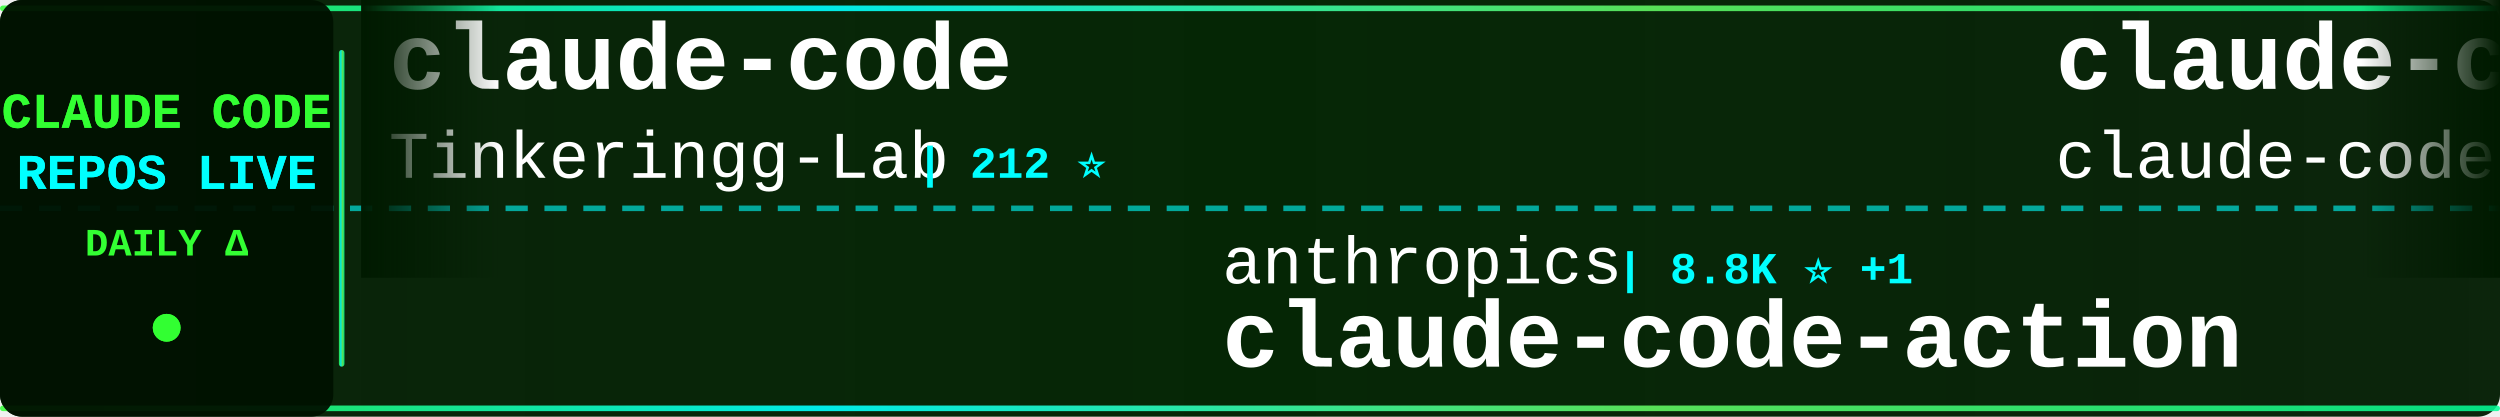
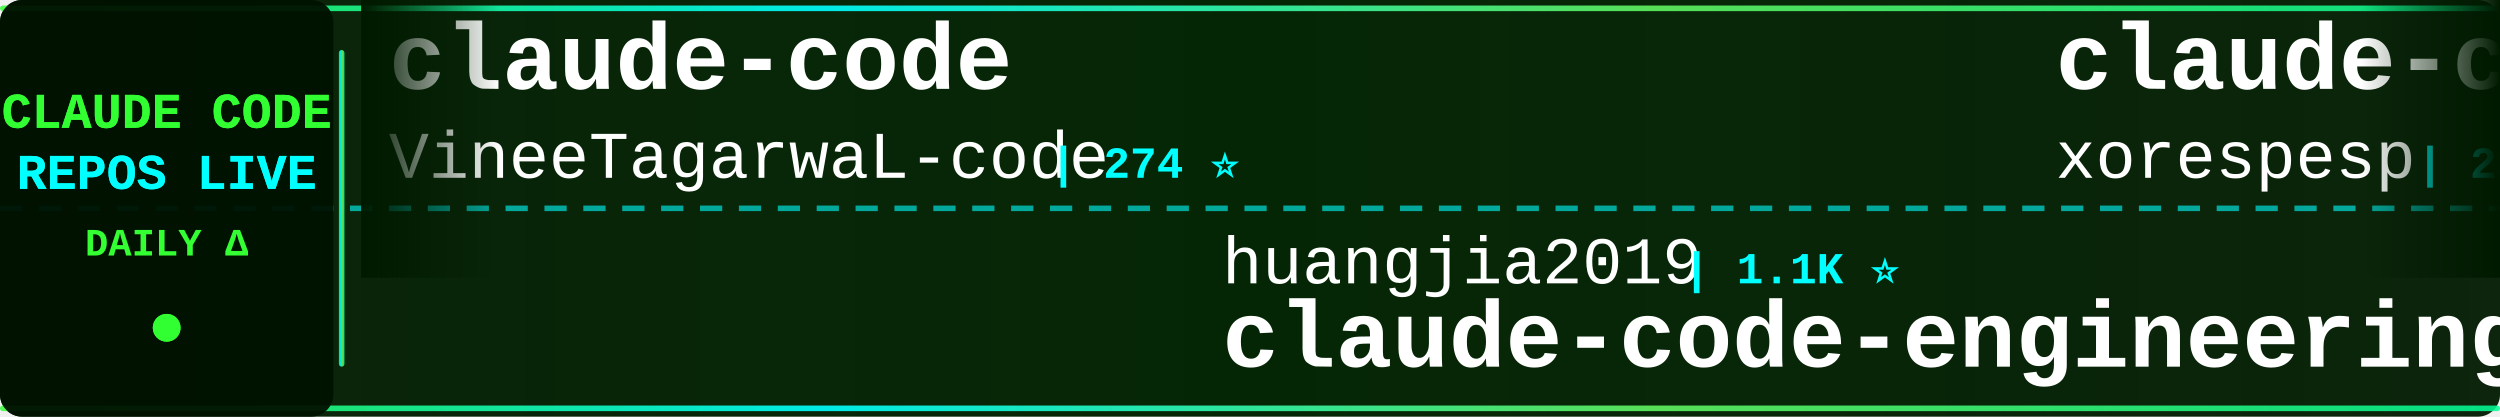
<svg xmlns="http://www.w3.org/2000/svg" width="900" height="150">
  <defs>
    <linearGradient id="tickerBg" x1="0%" y1="0%" x2="100%" y2="0%">
      <stop offset="0%" style="stop-color:#001a00;stop-opacity:0.95" />
      <stop offset="50%" style="stop-color:#002200;stop-opacity:0.98" />
      <stop offset="100%" style="stop-color:#001a00;stop-opacity:0.95" />
    </linearGradient>
    <linearGradient id="borderGrad" x1="0%" y1="0%" x2="100%" y2="0%">
      <stop offset="0%" style="stop-color:#33ff33;stop-opacity:0.85">
        <animate attributeName="stop-opacity" values="0.85;1;0.85" dur="2s" repeatCount="indefinite" />
      </stop>
      <stop offset="33%" style="stop-color:#00ffff;stop-opacity:0.9">
        <animate attributeName="stop-opacity" values="0.9;1;0.9" dur="2.2s" repeatCount="indefinite" />
      </stop>
      <stop offset="66%" style="stop-color:#66ff66;stop-opacity:0.85">
        <animate attributeName="stop-opacity" values="0.85;1;0.85" dur="1.8s" repeatCount="indefinite" />
      </stop>
      <stop offset="100%" style="stop-color:#00ff99;stop-opacity:0.85">
        <animate attributeName="stop-opacity" values="0.85;1;0.85" dur="2s" repeatCount="indefinite" />
      </stop>
    </linearGradient>
    <filter id="textGlow">
      <feGaussianBlur stdDeviation="0.1" result="coloredBlur" />
      <feMerge>
        <feMergeNode in="coloredBlur" />
        <feMergeNode in="SourceGraphic" />
      </feMerge>
    </filter>
    <filter id="metricGlow">
      <feGaussianBlur stdDeviation="0.2" result="coloredBlur" />
      <feMerge>
        <feMergeNode in="coloredBlur" />
        <feMergeNode in="SourceGraphic" />
      </feMerge>
    </filter>
    <linearGradient id="leftFade" x1="0%" y1="0%" x2="100%" y2="0%">
      <stop offset="0%" style="stop-color:#001a00;stop-opacity:1" />
      <stop offset="100%" style="stop-color:#001a00;stop-opacity:0" />
    </linearGradient>
    <linearGradient id="rightFade" x1="0%" y1="0%" x2="100%" y2="0%">
      <stop offset="0%" style="stop-color:#001a00;stop-opacity:0" />
      <stop offset="100%" style="stop-color:#001a00;stop-opacity:1" />
    </linearGradient>
  </defs>
  <rect width="900" height="150" fill="url(#tickerBg)" rx="8" />
  <rect x="0" y="2" width="900" height="2" fill="url(#borderGrad)" rx="1" />
  <rect x="0" y="146" width="900" height="2" fill="url(#borderGrad)" rx="1" />
  <line x1="0" y1="75" x2="900" y2="75" stroke="#00ffff" stroke-width="2" stroke-dasharray="8 6" opacity="0.6" />
  <rect x="0" y="0" width="120" height="150" fill="#001100" opacity="0.95" rx="8" />
  <text x="60" y="46" font-family="'Courier New', monospace" font-size="18" font-weight="bold" fill="#33ff33" text-anchor="middle" filter="url(#textGlow)">
    CLAUDE CODE
  </text>
  <text x="60" y="68" font-family="'Courier New', monospace" font-size="18" font-weight="bold" fill="#00ffff" text-anchor="middle" filter="url(#textGlow)">
    REPOS LIVE
  </text>
  <text x="60" y="92" font-family="'Courier New', monospace" font-size="14" font-weight="bold" fill="#33ff33" text-anchor="middle">
    DAILY Δ
  </text>
  <circle cx="60" cy="118" r="5" fill="#33ff33" filter="url(#metricGlow)">
    <animate attributeName="r" values="4;6;4" dur="1.5s" repeatCount="indefinite" />
    <animate attributeName="opacity" values="0.6;1;0.6" dur="1.5s" repeatCount="indefinite" />
  </circle>
  <rect x="122" y="18" width="2" height="114" fill="url(#borderGrad)" rx="1" />
  <clipPath id="tickerClip">
    <rect x="130" y="0" width="770" height="150" />
  </clipPath>
  <g clip-path="url(#tickerClip)">
    <g id="tickerItems">
      <animateTransform attributeName="transform" attributeType="XML" type="translate" from="0 0" to="-3000 0" dur="54s" repeatCount="indefinite" />
      <g transform="translate(0, 0)">
        <text x="140" y="32" font-family="'Courier New', monospace" font-size="34" font-weight="bold" fill="#ffffff">claude-code</text>
-         <text x="140" y="64" font-family="'Courier New', monospace" font-size="24" font-weight="normal" fill="#ffffff" opacity="1.0">Tinkeringg-Lab</text>
-         <text x="330" y="64" font-family="'Courier New', monospace" font-size="16" font-weight="bold" fill="#00ffff"> | 212 ⭐</text>
+         <text x="140" y="64" font-family="'Courier New', monospace" font-size="24" font-weight="normal" fill="#ffffff" opacity="1.0">VineeTagarwaL-code</text>
+         <text x="378" y="64" font-family="'Courier New', monospace" font-size="16" font-weight="bold" fill="#00ffff"> | 274 ⭐</text>
      </g>
      <g transform="translate(300, 0)">
-         <text x="140" y="102" font-family="'Courier New', monospace" font-size="24" font-weight="normal" fill="#ffffff" opacity="1.0">anthropics</text>
-         <text x="282" y="102" font-family="'Courier New', monospace" font-size="16" font-weight="bold" fill="#00ffff"> | 8.8K ⭐ +1</text>
-         <text x="140" y="132" font-family="'Courier New', monospace" font-size="34" font-weight="bold" fill="#ffffff">claude-code-action</text>
+         <text x="140" y="102" font-family="'Courier New', monospace" font-size="24" font-weight="normal" fill="#ffffff" opacity="1.0">huangjia2019</text>
+         <text x="306" y="102" font-family="'Courier New', monospace" font-size="16" font-weight="bold" fill="#00ffff"> | 1.1K ⭐</text>
+         <text x="140" y="132" font-family="'Courier New', monospace" font-size="34" font-weight="bold" fill="#ffffff">claude-code-engineering</text>
      </g>
      <g transform="translate(600, 0)">
        <text x="140" y="32" font-family="'Courier New', monospace" font-size="34" font-weight="bold" fill="#ffffff">claude-code</text>
-         <text x="140" y="64" font-family="'Courier New', monospace" font-size="24" font-weight="normal" fill="#ffffff" opacity="1.0">claude-code-best</text>
-         <text x="354" y="64" font-family="'Courier New', monospace" font-size="16" font-weight="bold" fill="#00ffff"> | 22.3K ⭐</text>
+         <text x="140" y="64" font-family="'Courier New', monospace" font-size="24" font-weight="normal" fill="#ffffff" opacity="1.0">xorespesp</text>
+         <text x="270" y="64" font-family="'Courier New', monospace" font-size="16" font-weight="bold" fill="#00ffff"> | 231 ⭐</text>
      </g>
      <g transform="translate(900, 0)">
-         <text x="140" y="102" font-family="'Courier New', monospace" font-size="24" font-weight="normal" fill="#ffffff" opacity="1.0">OneRedOak</text>
-         <text x="270" y="102" font-family="'Courier New', monospace" font-size="16" font-weight="bold" fill="#00ffff"> | 3.9K ⭐</text>
-         <text x="140" y="132" font-family="'Courier New', monospace" font-size="34" font-weight="bold" fill="#ffffff">claude-code-workflows</text>
+         <text x="140" y="102" font-family="'Courier New', monospace" font-size="24" font-weight="normal" fill="#ffffff" opacity="1.0">Windy3f3f3f3f</text>
+         <text x="318" y="102" font-family="'Courier New', monospace" font-size="16" font-weight="bold" fill="#00ffff"> | 2.6K ⭐ +1</text>
+         <text x="140" y="132" font-family="'Courier New', monospace" font-size="34" font-weight="bold" fill="#ffffff">claude-code-from-scratch</text>
      </g>
      <g transform="translate(1200, 0)">
-         <text x="140" y="32" font-family="'Courier New', monospace" font-size="34" font-weight="bold" fill="#ffffff">claude-code-sourcemap</text>
-         <text x="140" y="64" font-family="'Courier New', monospace" font-size="24" font-weight="normal" fill="#ffffff" opacity="1.0">ChinaSiro</text>
-         <text x="270" y="64" font-family="'Courier New', monospace" font-size="16" font-weight="bold" fill="#00ffff"> | 9.6K ⭐</text>
+         <text x="140" y="32" font-family="'Courier New', monospace" font-size="34" font-weight="bold" fill="#ffffff">sc-claude-code-files</text>
+         <text x="140" y="64" font-family="'Courier New', monospace" font-size="24" font-weight="normal" fill="#ffffff" opacity="1.0">https-deeplearning-ai</text>
+         <text x="414" y="64" font-family="'Courier New', monospace" font-size="16" font-weight="bold" fill="#00ffff"> | 546 ⭐</text>
      </g>
      <g transform="translate(1500, 0)">
-         <text x="140" y="102" font-family="'Courier New', monospace" font-size="24" font-weight="normal" fill="#ffffff" opacity="1.0">huangserva</text>
-         <text x="282" y="102" font-family="'Courier New', monospace" font-size="16" font-weight="bold" fill="#00ffff"> | 626 ⭐</text>
-         <text x="140" y="132" font-family="'Courier New', monospace" font-size="34" font-weight="bold" fill="#ffffff">claude-code-cli</text>
+         <text x="140" y="102" font-family="'Courier New', monospace" font-size="24" font-weight="normal" fill="#ffffff" opacity="1.0">fazxes</text>
+         <text x="234" y="102" font-family="'Courier New', monospace" font-size="16" font-weight="bold" fill="#00ffff"> | 233 ⭐</text>
+         <text x="140" y="132" font-family="'Courier New', monospace" font-size="34" font-weight="bold" fill="#ffffff">Claude-code</text>
      </g>
      <g transform="translate(1800, 0)">
-         <text x="140" y="32" font-family="'Courier New', monospace" font-size="34" font-weight="bold" fill="#ffffff">edmunds-claude-code</text>
-         <text x="140" y="64" font-family="'Courier New', monospace" font-size="24" font-weight="normal" fill="#ffffff" opacity="1.0">edmund-io</text>
-         <text x="270" y="64" font-family="'Courier New', monospace" font-size="16" font-weight="bold" fill="#00ffff"> | 1.5K ⭐</text>
+         <text x="140" y="32" font-family="'Courier New', monospace" font-size="34" font-weight="bold" fill="#ffffff">arcads-claude-code</text>
+         <text x="140" y="64" font-family="'Courier New', monospace" font-size="24" font-weight="normal" fill="#ffffff" opacity="1.0">krusemediallc</text>
+         <text x="318" y="64" font-family="'Courier New', monospace" font-size="16" font-weight="bold" fill="#00ffff"> | 1.4K ⭐</text>
      </g>
      <g transform="translate(2100, 0)">
-         <text x="140" y="102" font-family="'Courier New', monospace" font-size="24" font-weight="normal" fill="#ffffff" opacity="1.0">simonw</text>
-         <text x="234" y="102" font-family="'Courier New', monospace" font-size="16" font-weight="bold" fill="#00ffff"> | 1.7K ⭐</text>
-         <text x="140" y="132" font-family="'Courier New', monospace" font-size="34" font-weight="bold" fill="#ffffff">claude-code-transcripts</text>
+         <text x="140" y="102" font-family="'Courier New', monospace" font-size="24" font-weight="normal" fill="#ffffff" opacity="1.0">andrew-kramer-inno</text>
+         <text x="378" y="102" font-family="'Courier New', monospace" font-size="16" font-weight="bold" fill="#00ffff"> | 594 ⭐</text>
+         <text x="140" y="132" font-family="'Courier New', monospace" font-size="34" font-weight="bold" fill="#ffffff">claude-code-source-build</text>
      </g>
      <g transform="translate(2400, 0)">
-         <text x="140" y="32" font-family="'Courier New', monospace" font-size="34" font-weight="bold" fill="#ffffff">claude-code-local</text>
-         <text x="140" y="64" font-family="'Courier New', monospace" font-size="24" font-weight="normal" fill="#ffffff" opacity="1.0">nicedreamzapp</text>
-         <text x="318" y="64" font-family="'Courier New', monospace" font-size="16" font-weight="bold" fill="#00ffff"> | 3.2K ⭐</text>
+         <text x="140" y="32" font-family="'Courier New', monospace" font-size="34" font-weight="bold" fill="#ffffff">claude-code</text>
+         <text x="140" y="64" font-family="'Courier New', monospace" font-size="24" font-weight="normal" fill="#ffffff" opacity="1.0">isboyjc</text>
+         <text x="246" y="64" font-family="'Courier New', monospace" font-size="16" font-weight="bold" fill="#00ffff"> | 162 ⭐</text>
      </g>
      <g transform="translate(2700, 0)">
-         <text x="140" y="102" font-family="'Courier New', monospace" font-size="24" font-weight="normal" fill="#ffffff" opacity="1.0">liuup</text>
-         <text x="222" y="102" font-family="'Courier New', monospace" font-size="16" font-weight="bold" fill="#00ffff"> | 3.9K ⭐</text>
-         <text x="140" y="132" font-family="'Courier New', monospace" font-size="34" font-weight="bold" fill="#ffffff">claude-code-analysis</text>
+         <text x="140" y="102" font-family="'Courier New', monospace" font-size="24" font-weight="normal" fill="#ffffff" opacity="1.0">Njengah</text>
+         <text x="246" y="102" font-family="'Courier New', monospace" font-size="16" font-weight="bold" fill="#00ffff"> | 1.9K ⭐</text>
+         <text x="140" y="132" font-family="'Courier New', monospace" font-size="34" font-weight="bold" fill="#ffffff">claude-code-cheat-sheet</text>
      </g>
      <g transform="translate(3000, 0)">
        <text x="140" y="32" font-family="'Courier New', monospace" font-size="34" font-weight="bold" fill="#ffffff">claude-code</text>
-         <text x="140" y="64" font-family="'Courier New', monospace" font-size="24" font-weight="normal" fill="#ffffff" opacity="1.0">Tinkeringg-Lab</text>
-         <text x="330" y="64" font-family="'Courier New', monospace" font-size="16" font-weight="bold" fill="#00ffff"> | 212 ⭐</text>
+         <text x="140" y="64" font-family="'Courier New', monospace" font-size="24" font-weight="normal" fill="#ffffff" opacity="1.0">VineeTagarwaL-code</text>
+         <text x="378" y="64" font-family="'Courier New', monospace" font-size="16" font-weight="bold" fill="#00ffff"> | 274 ⭐</text>
      </g>
      <g transform="translate(3300, 0)">
-         <text x="140" y="102" font-family="'Courier New', monospace" font-size="24" font-weight="normal" fill="#ffffff" opacity="1.0">anthropics</text>
-         <text x="282" y="102" font-family="'Courier New', monospace" font-size="16" font-weight="bold" fill="#00ffff"> | 8.8K ⭐ +1</text>
-         <text x="140" y="132" font-family="'Courier New', monospace" font-size="34" font-weight="bold" fill="#ffffff">claude-code-action</text>
+         <text x="140" y="102" font-family="'Courier New', monospace" font-size="24" font-weight="normal" fill="#ffffff" opacity="1.0">huangjia2019</text>
+         <text x="306" y="102" font-family="'Courier New', monospace" font-size="16" font-weight="bold" fill="#00ffff"> | 1.1K ⭐</text>
+         <text x="140" y="132" font-family="'Courier New', monospace" font-size="34" font-weight="bold" fill="#ffffff">claude-code-engineering</text>
      </g>
      <g transform="translate(3600, 0)">
        <text x="140" y="32" font-family="'Courier New', monospace" font-size="34" font-weight="bold" fill="#ffffff">claude-code</text>
-         <text x="140" y="64" font-family="'Courier New', monospace" font-size="24" font-weight="normal" fill="#ffffff" opacity="1.0">claude-code-best</text>
-         <text x="354" y="64" font-family="'Courier New', monospace" font-size="16" font-weight="bold" fill="#00ffff"> | 22.3K ⭐</text>
+         <text x="140" y="64" font-family="'Courier New', monospace" font-size="24" font-weight="normal" fill="#ffffff" opacity="1.0">xorespesp</text>
+         <text x="270" y="64" font-family="'Courier New', monospace" font-size="16" font-weight="bold" fill="#00ffff"> | 231 ⭐</text>
      </g>
      <g transform="translate(3900, 0)">
-         <text x="140" y="102" font-family="'Courier New', monospace" font-size="24" font-weight="normal" fill="#ffffff" opacity="1.0">OneRedOak</text>
-         <text x="270" y="102" font-family="'Courier New', monospace" font-size="16" font-weight="bold" fill="#00ffff"> | 3.9K ⭐</text>
-         <text x="140" y="132" font-family="'Courier New', monospace" font-size="34" font-weight="bold" fill="#ffffff">claude-code-workflows</text>
+         <text x="140" y="102" font-family="'Courier New', monospace" font-size="24" font-weight="normal" fill="#ffffff" opacity="1.0">Windy3f3f3f3f</text>
+         <text x="318" y="102" font-family="'Courier New', monospace" font-size="16" font-weight="bold" fill="#00ffff"> | 2.6K ⭐ +1</text>
+         <text x="140" y="132" font-family="'Courier New', monospace" font-size="34" font-weight="bold" fill="#ffffff">claude-code-from-scratch</text>
      </g>
    </g>
  </g>
  <rect x="130" y="0" width="50" height="100" fill="url(#leftFade)" />
  <rect x="850" y="0" width="50" height="100" fill="url(#rightFade)" />
</svg>
